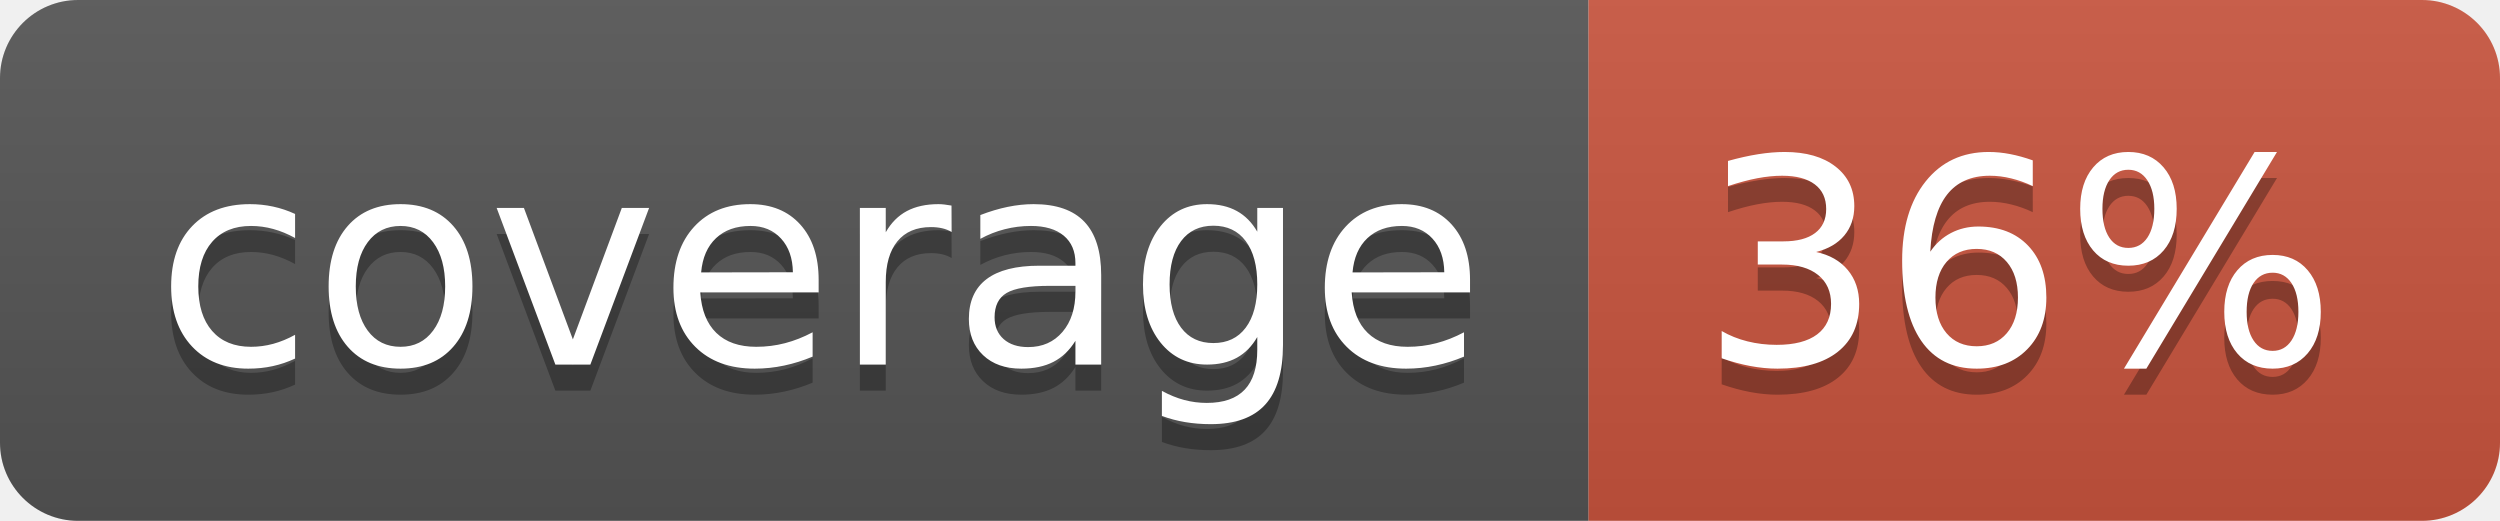
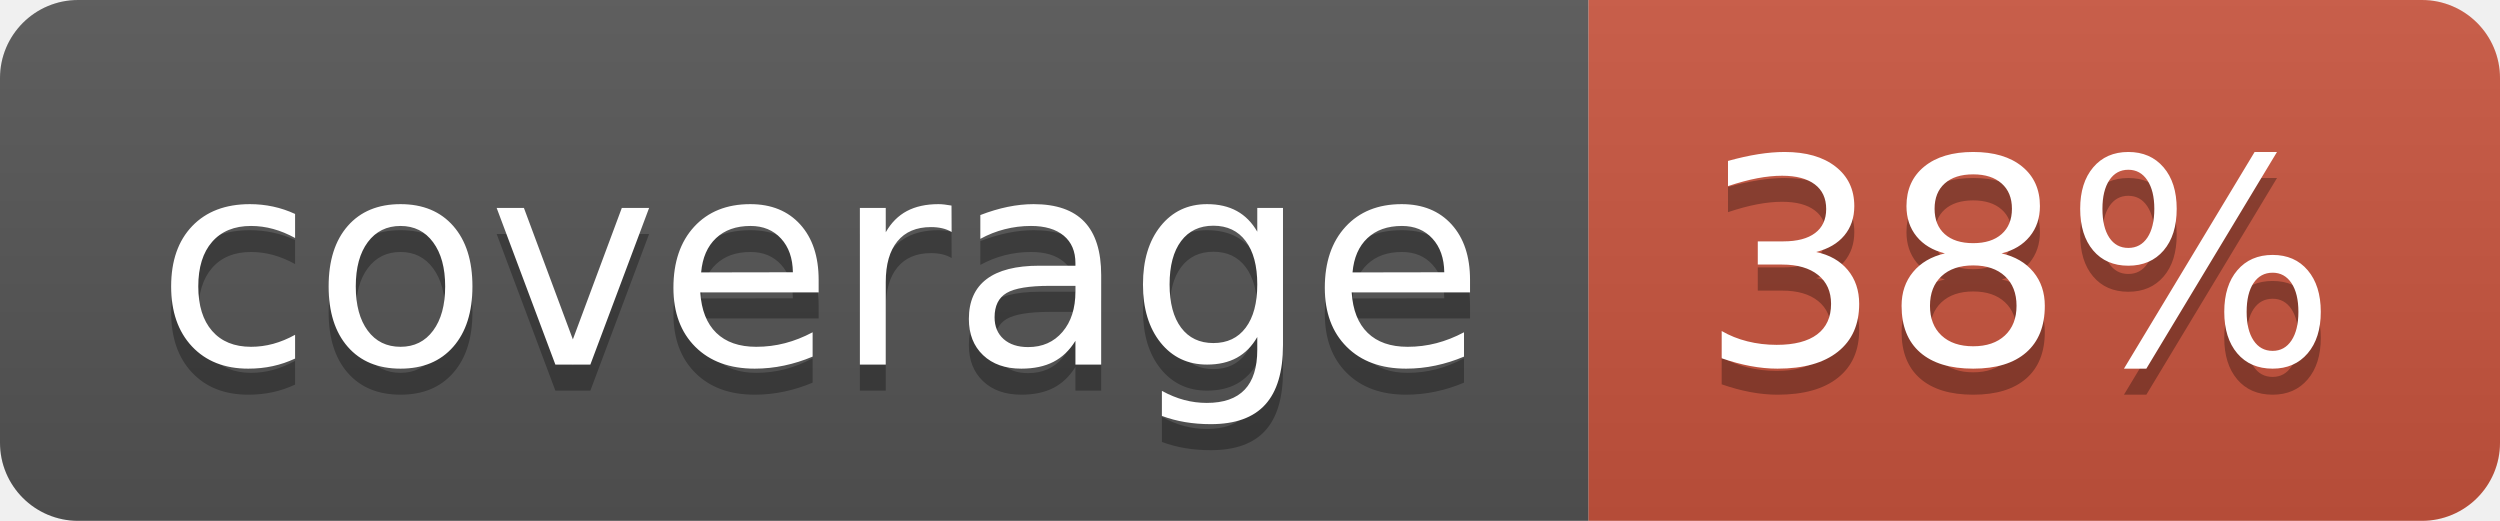
<svg xmlns="http://www.w3.org/2000/svg" width="96" height="20">
  <linearGradient id="b" x2="0" y2="100%">
    <stop offset="0" stop-color="#bbb" stop-opacity=".1" />
    <stop offset="1" stop-opacity=".1" />
  </linearGradient>
  <clipPath id="a">
    <rect width="96" height="20" rx="3" fill="#fff" />
  </clipPath>
  <g clip-path="url(#a)">
    <path fill="#555" d="M0 0h61v20H0z" />
    <path fill="#CA553E" d="M61 0h35v20H61z" />
    <path fill="url(#b)" d="M0 0h96v20H0z" />
  </g>
  <g fill="#fff" text-anchor="middle" font-family="DejaVu Sans,Verdana,Geneva,sans-serif" font-size="110">
    <text x="315" y="150" fill="#010101" fill-opacity=".3" transform="scale(.1)" textLength="510">coverage</text>
    <text x="315" y="140" transform="scale(.1)" textLength="510">coverage</text>
-     <text x="775" y="150" fill="#010101" fill-opacity=".3" transform="scale(.1)" textLength="250">36%</text>
-     <text x="775" y="140" transform="scale(.1)" textLength="250">36%</text>
+     <text x="775" y="150" fill="#010101" fill-opacity=".3" transform="scale(.1)" textLength="250">38%</text>
+     <text x="775" y="140" transform="scale(.1)" textLength="250">38%</text>
  </g>
</svg>
